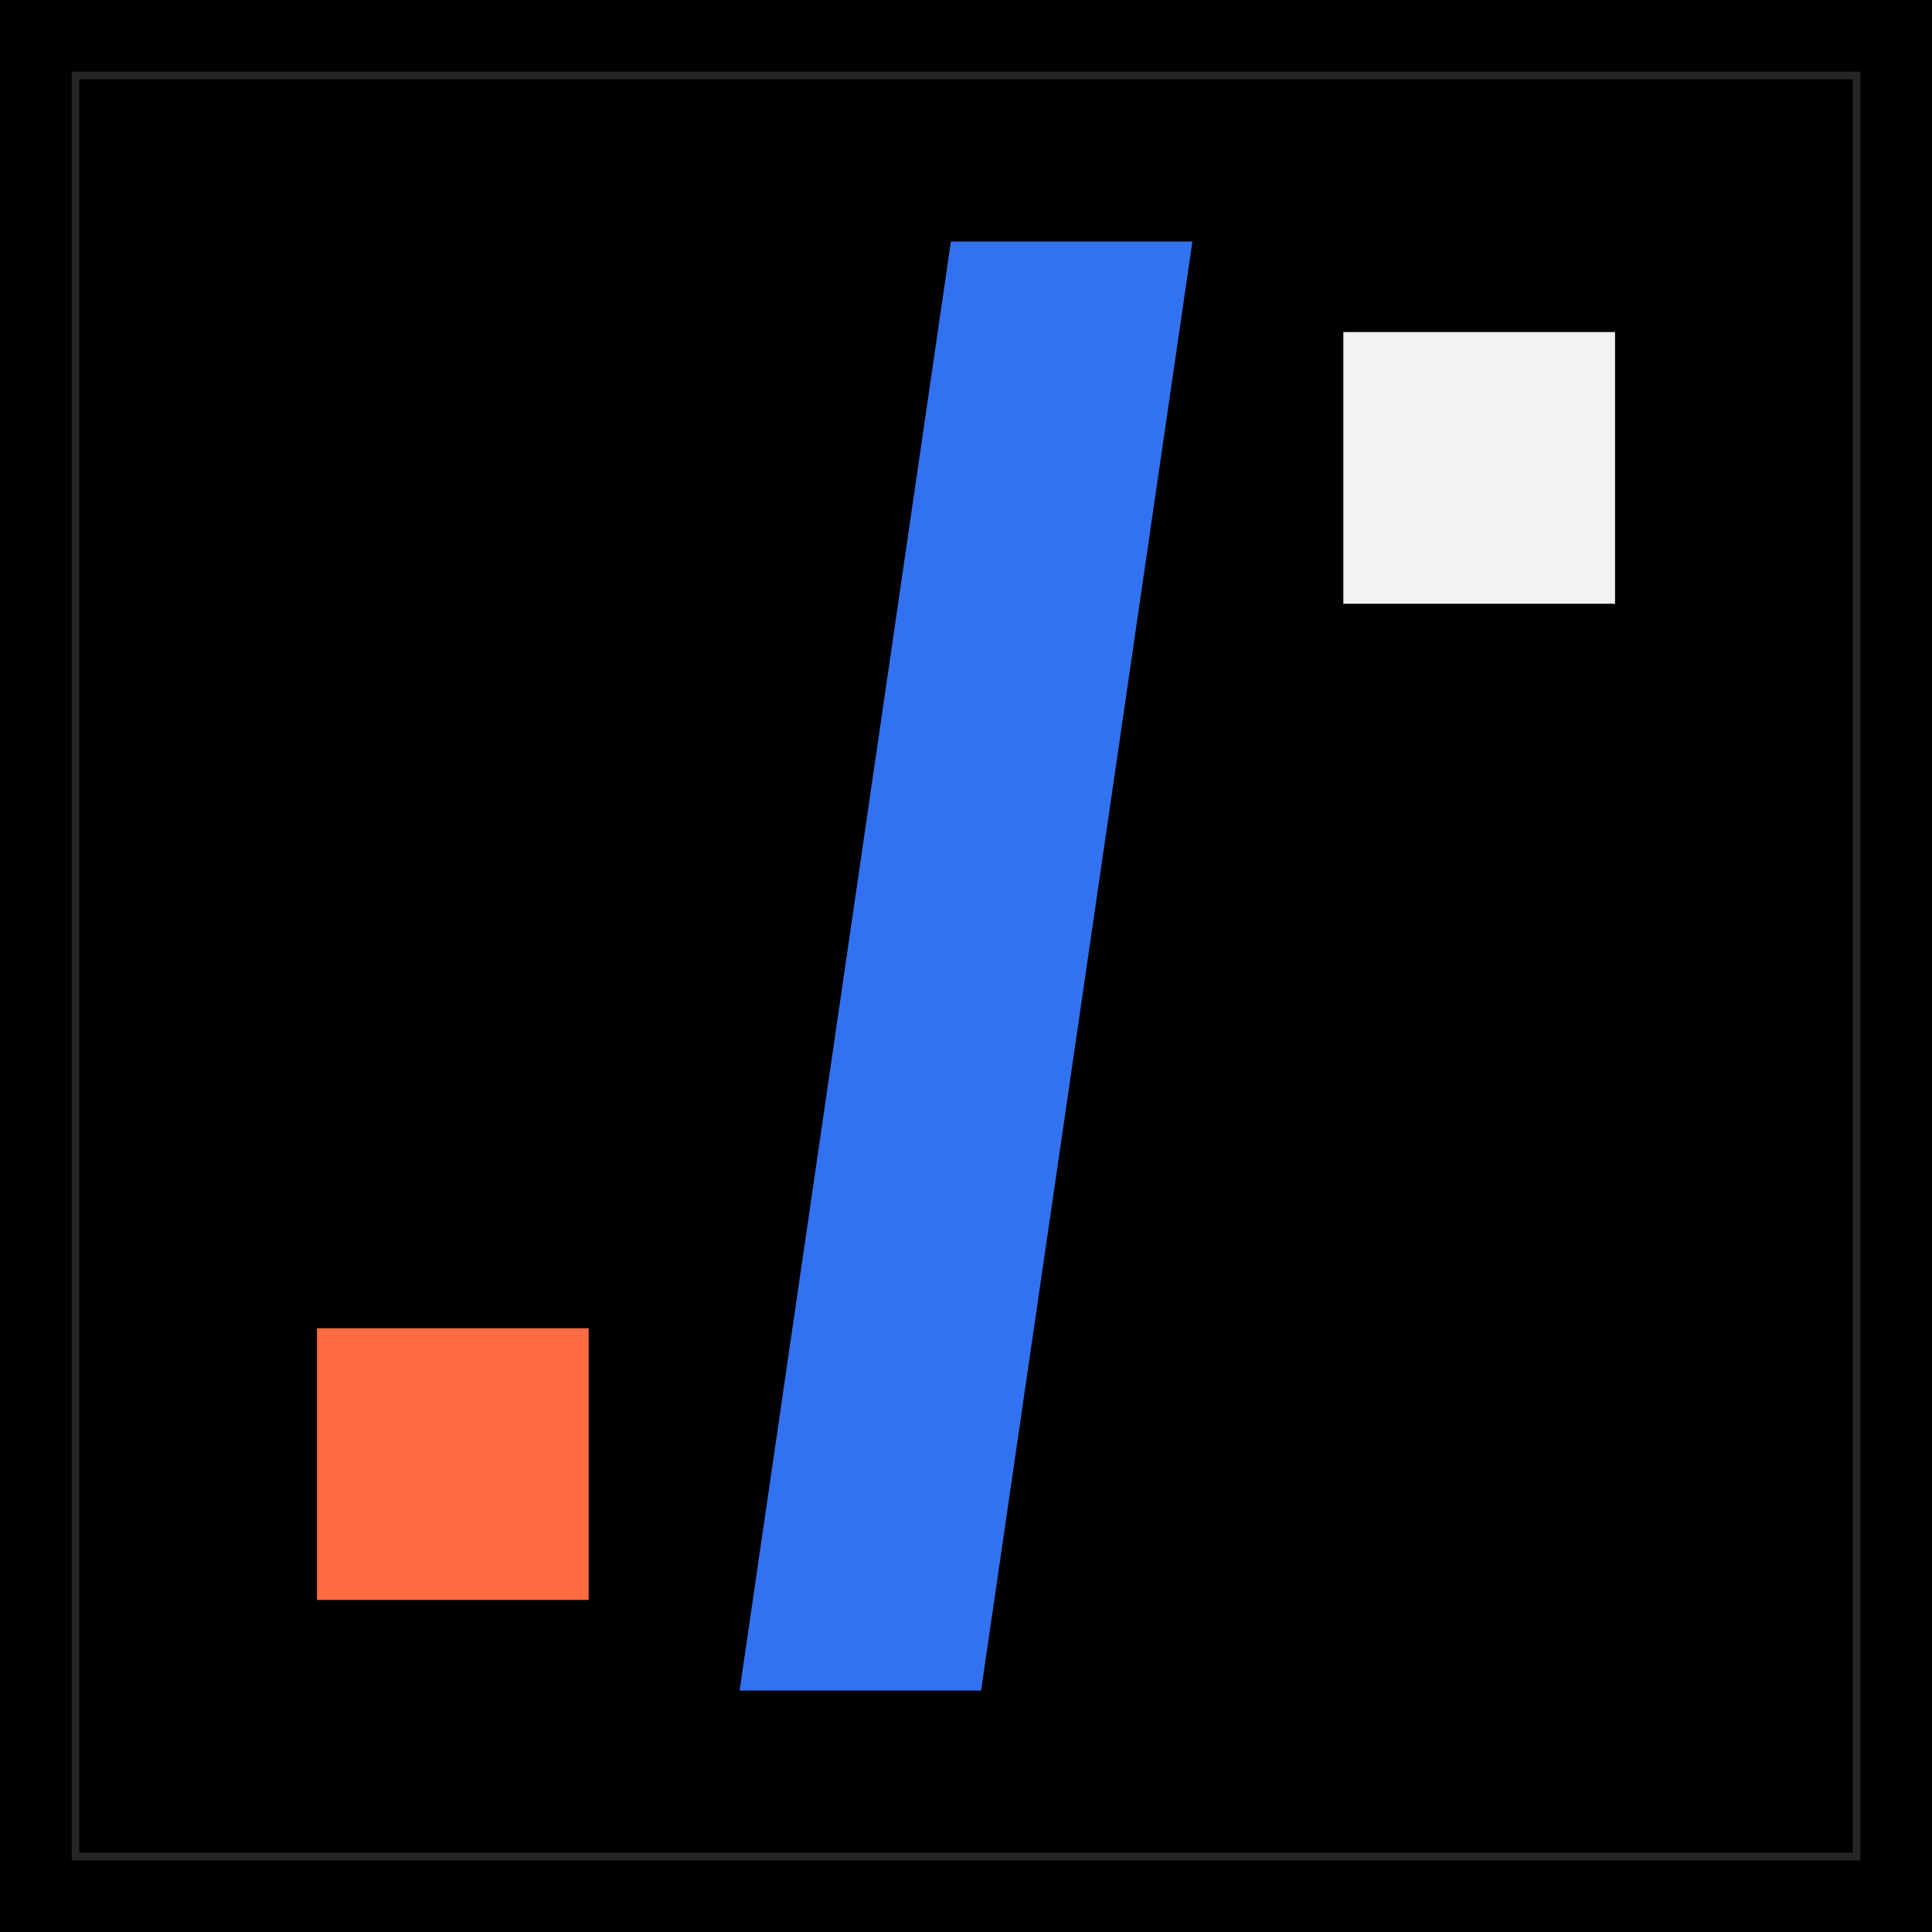
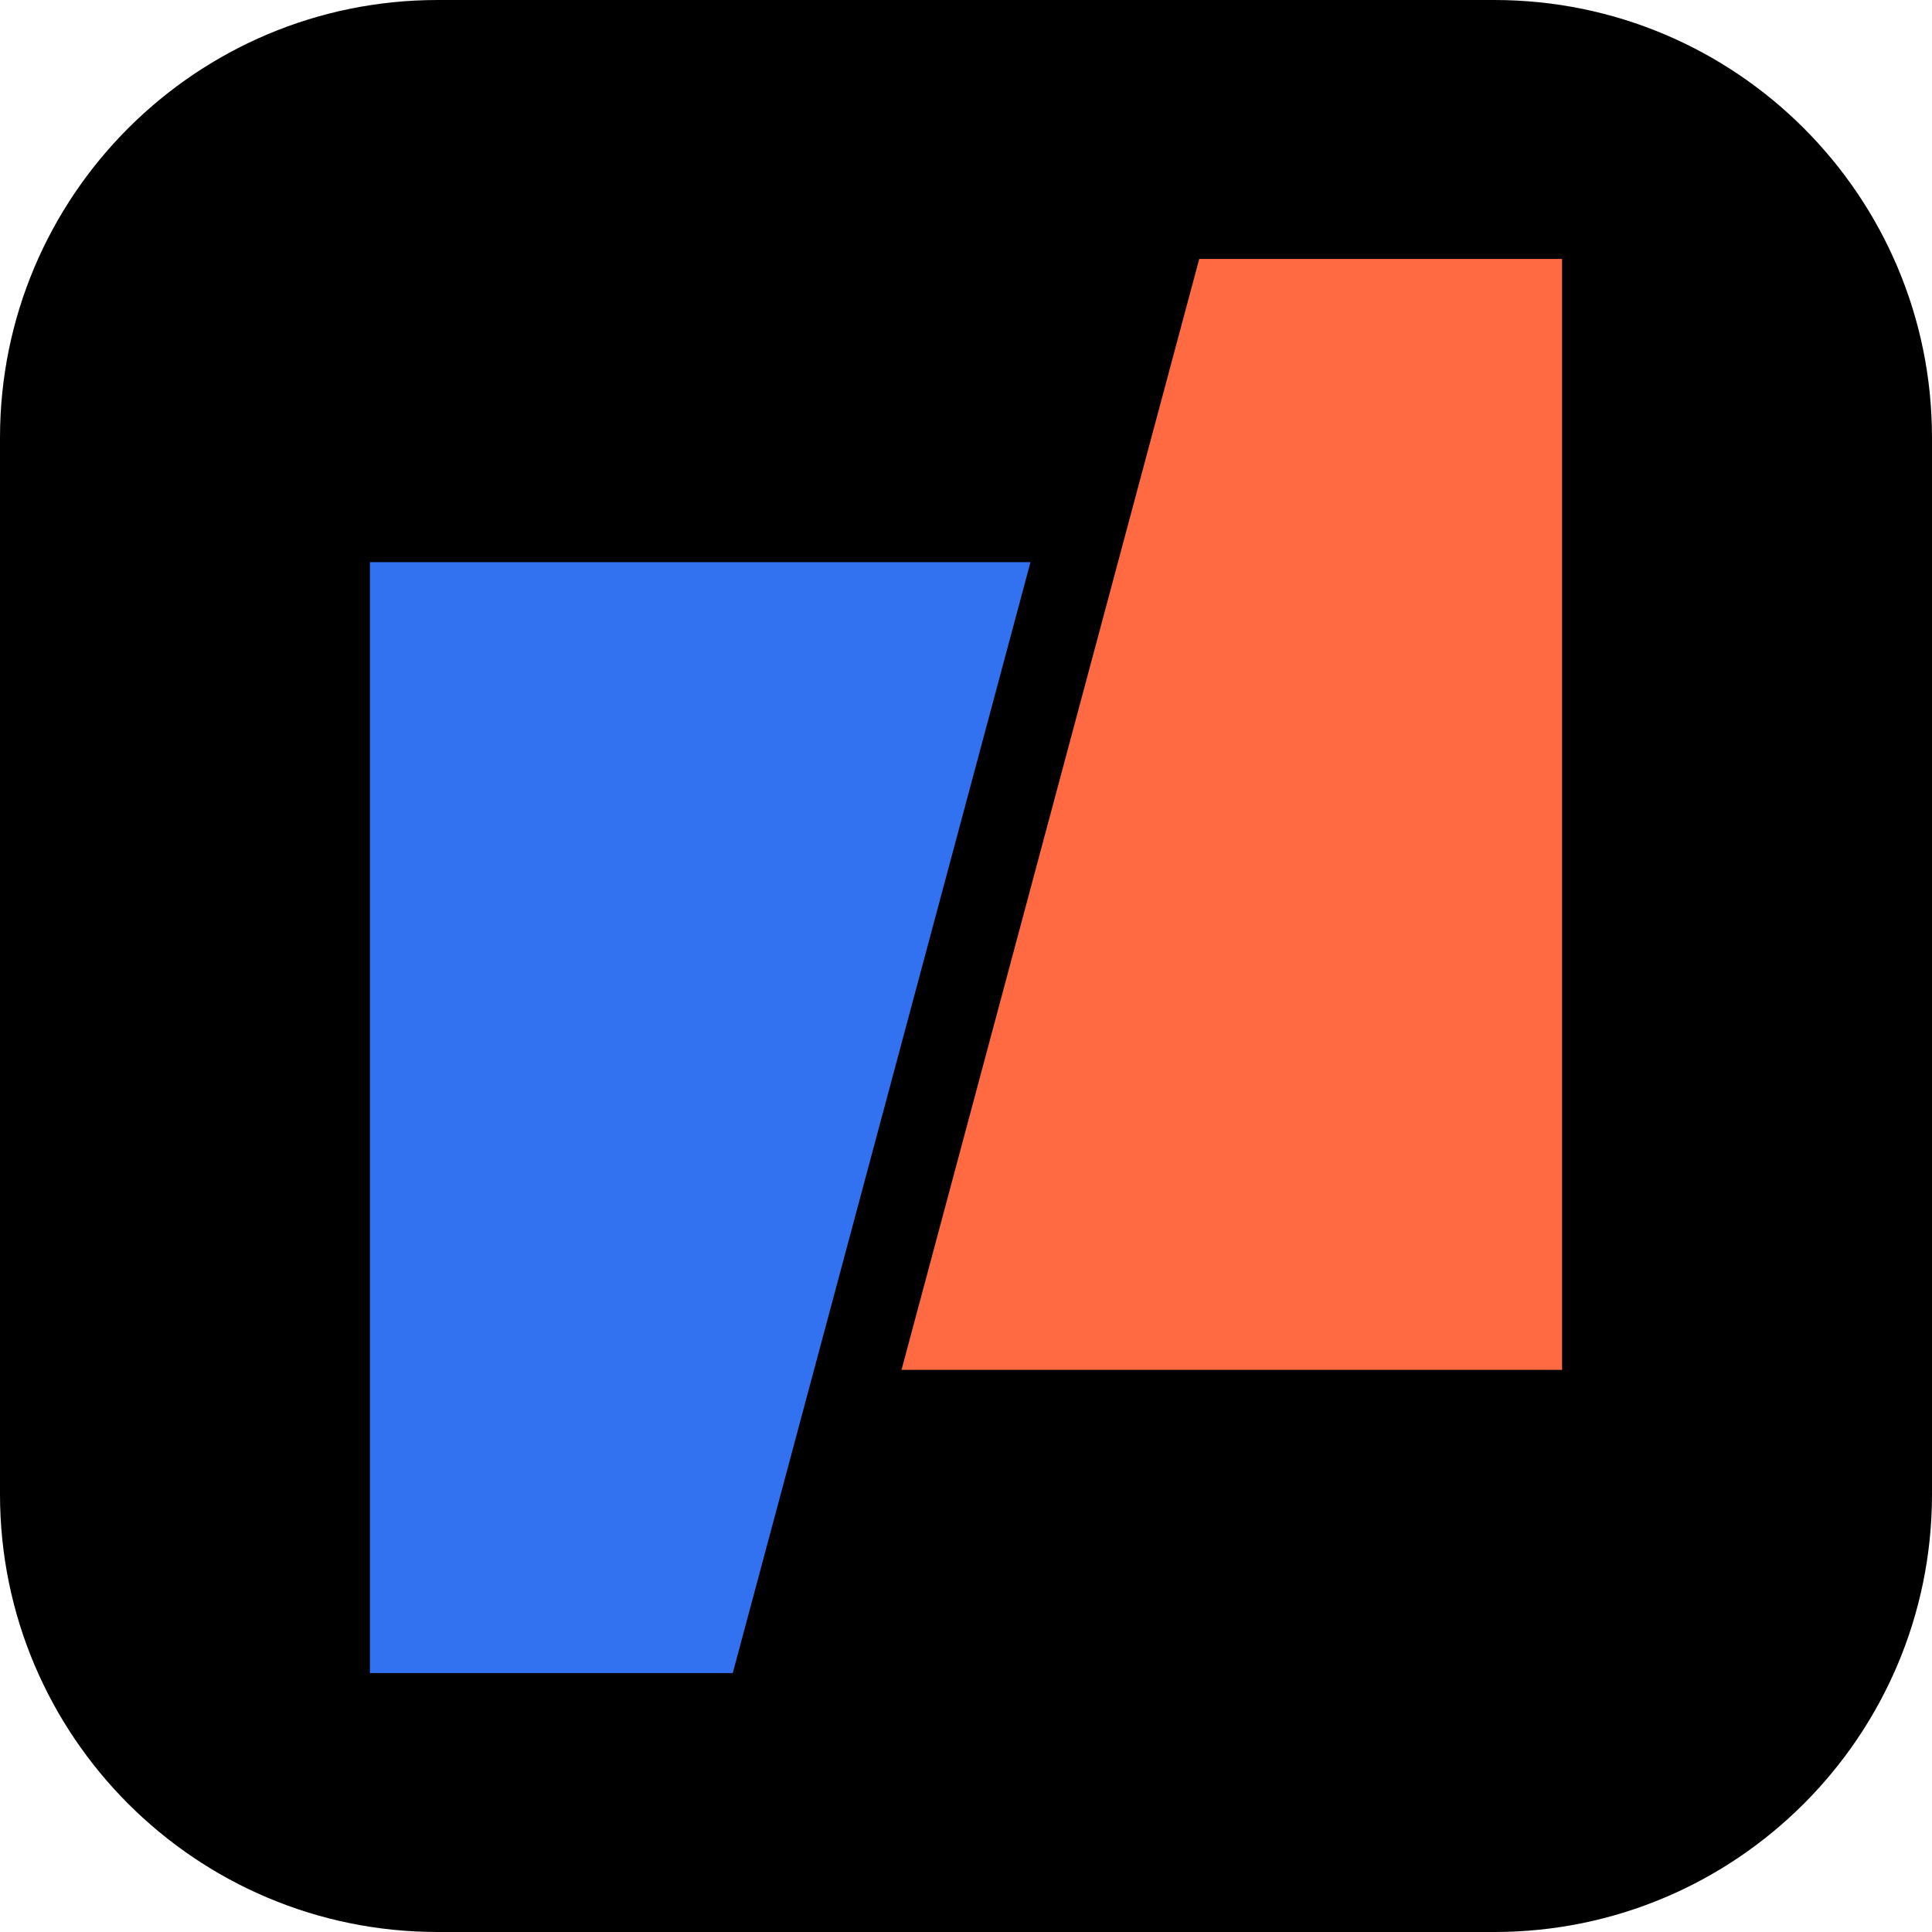
- <svg xmlns="http://www.w3.org/2000/svg" width="512" height="512" viewBox="0 0 512 512">
-   <rect width="512" height="512" fill="#000000" />
-   <rect x="20" y="20" width="472" height="472" fill="none" stroke="#262624" stroke-width="2" />
-   <polygon points="252,64 316,64 260,448 196,448" fill="#3272f0" />
-   <rect x="84" y="352" width="72" height="72" fill="#ff6a42" />
-   <rect x="356" y="88" width="72" height="72" fill="#f2f2f0" />
+ <svg xmlns="http://www.w3.org/2000/svg" width="512" height="512" viewBox="0 0 256 256" role="img">
+   <rect width="256" height="256" rx="58" fill="#000" />
+   <g transform="translate(128 128) scale(.8) translate(-128 -128)">
+     <path d="M29.27 61.11L138.68 61.11L89.37 245.11L29.27 245.11Z" fill="#3272f0" />
+     <path d="M166.63 10.89L226.73 10.89L226.73 194.89L117.32 194.89Z" fill="#ff6a42" />
+   </g>
</svg>
